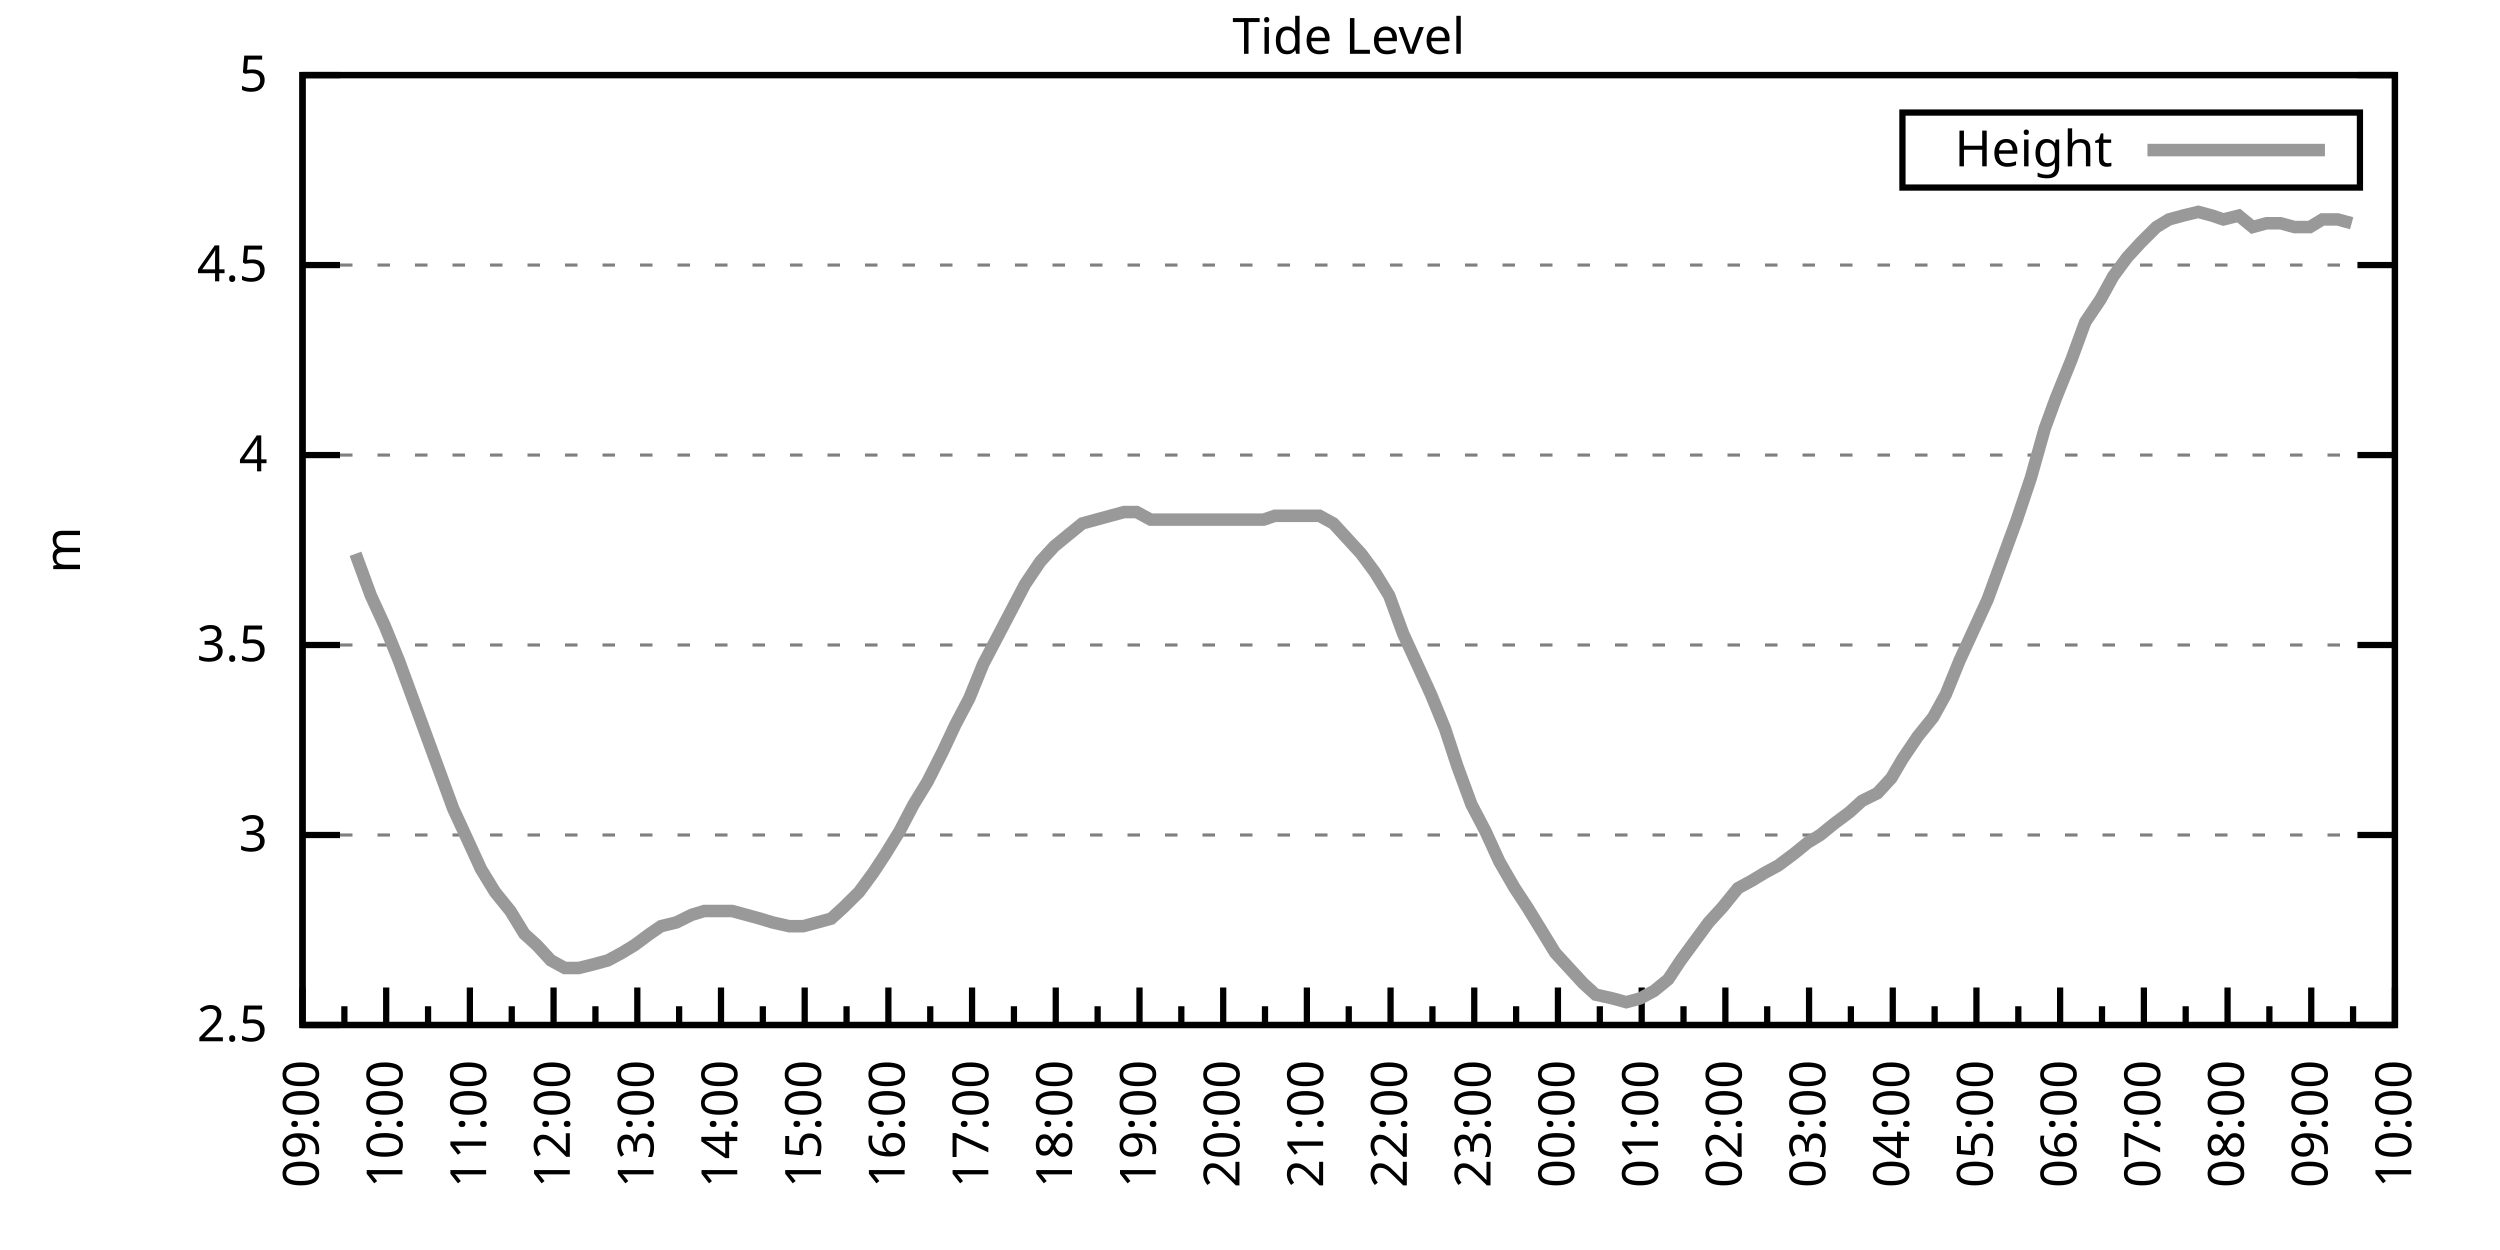
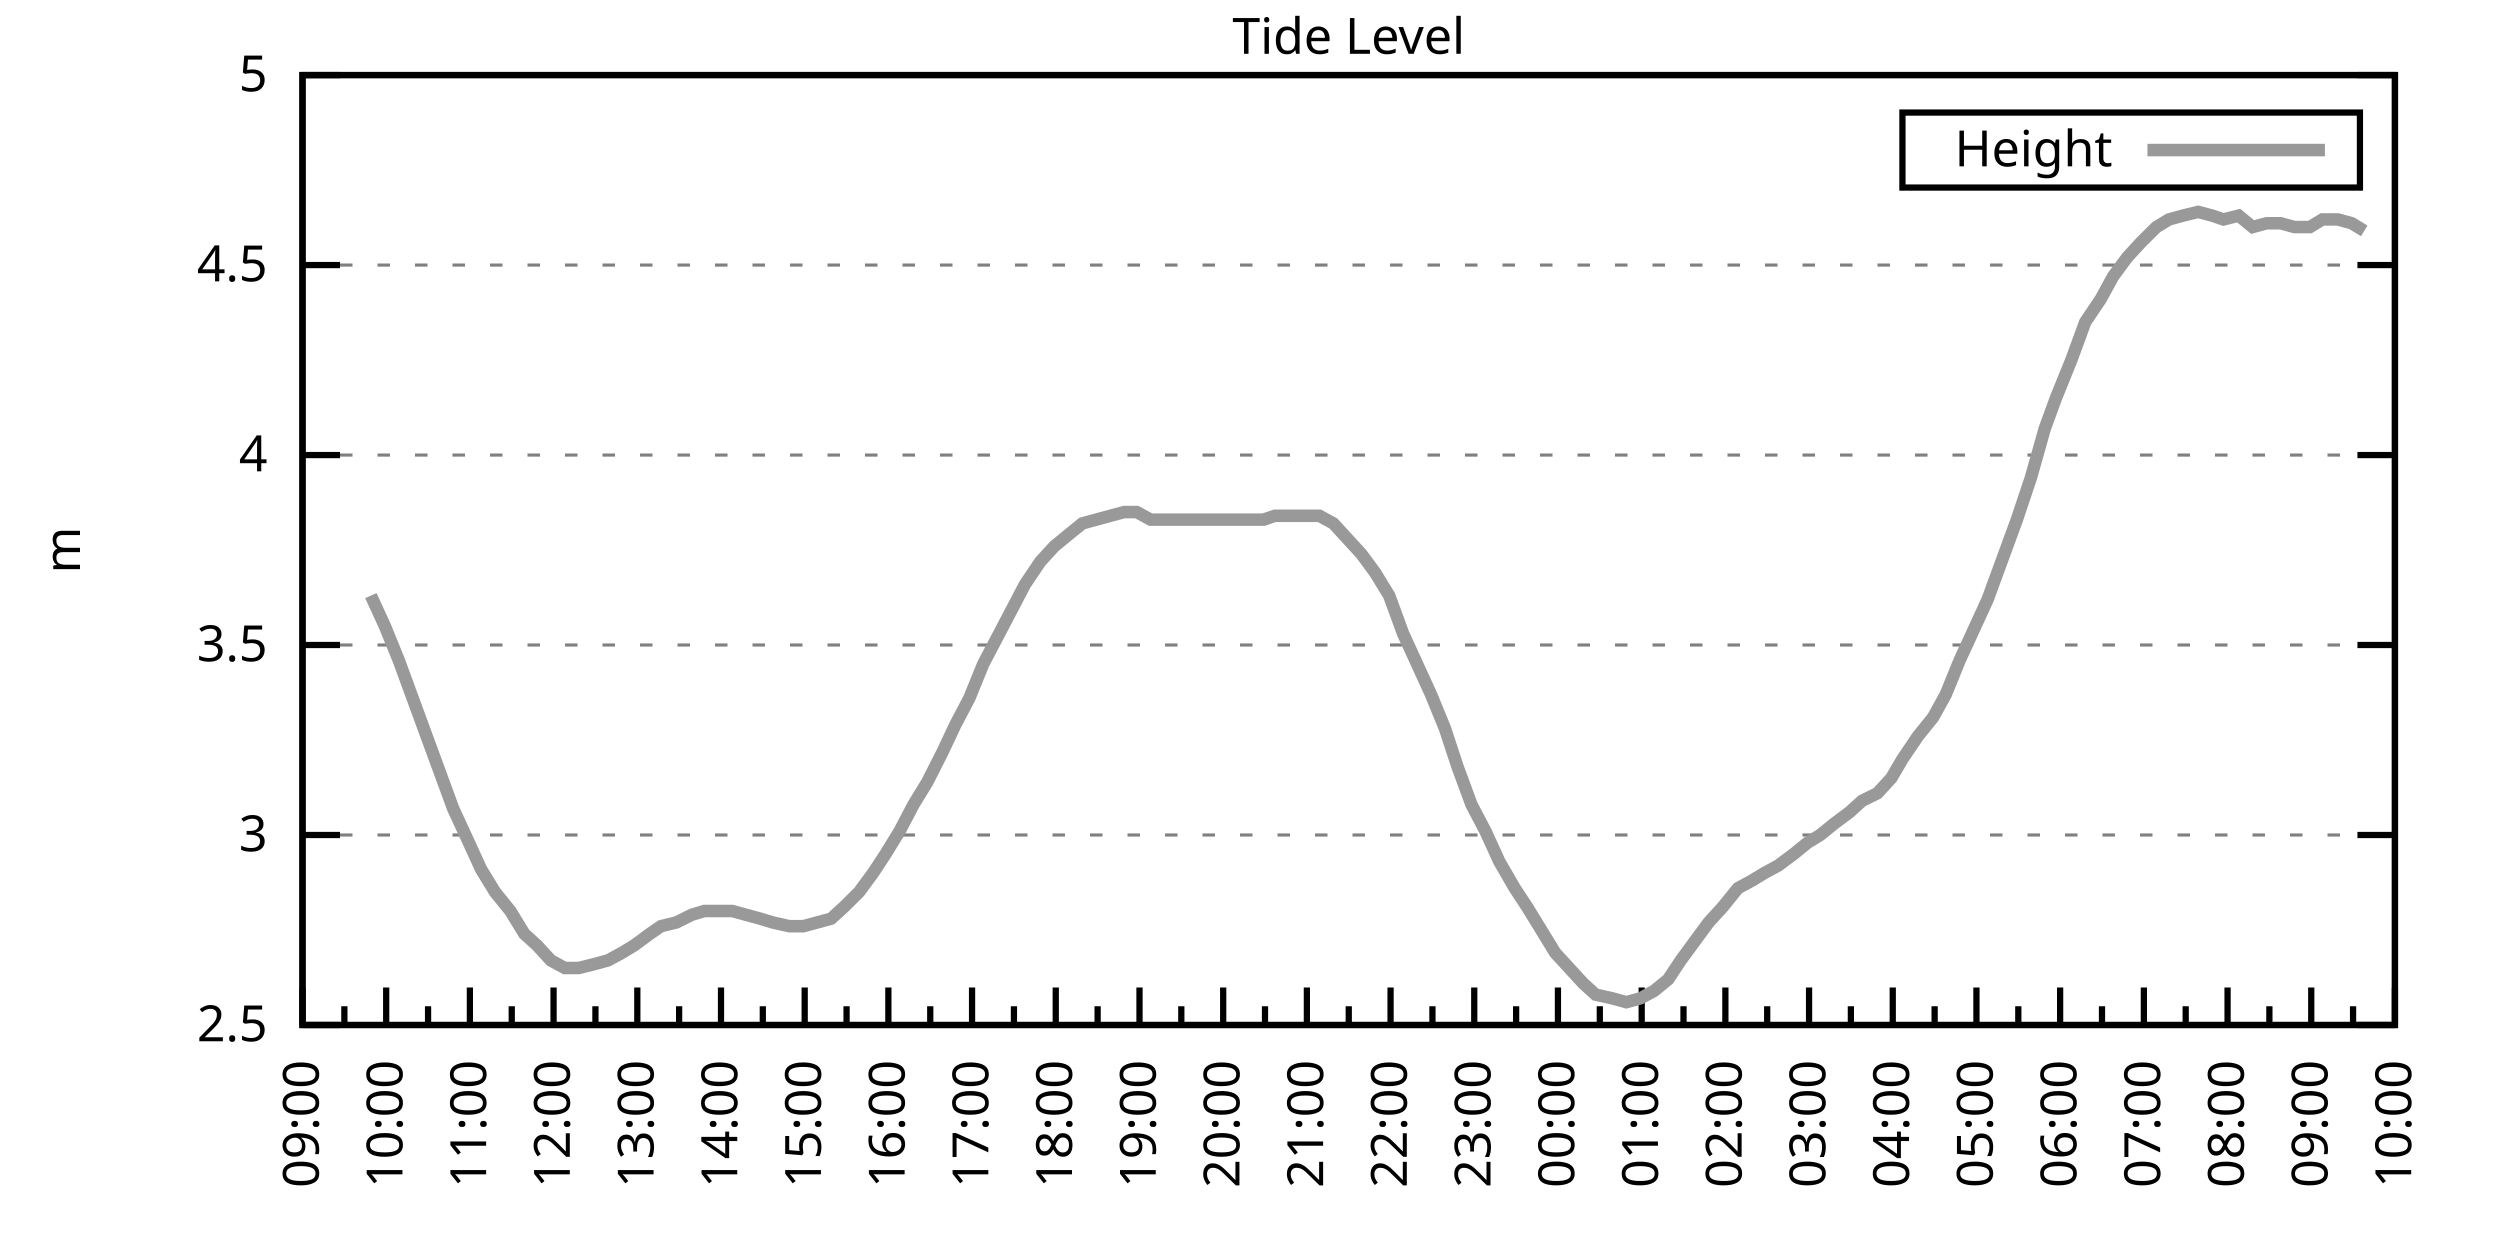
<svg xmlns="http://www.w3.org/2000/svg" xmlns:xlink="http://www.w3.org/1999/xlink" width="400" height="200" viewBox="0 0 400 200">
  <g id="gnuplot_canvas">
    <rect x="0" y="0" width="400" height="200" fill="none" />
    <defs>
      <circle id="gpDot" r="0.5" stroke-width="0.5" stroke="currentColor" />
      <path id="gpPt0" stroke-width="0.333" stroke="currentColor" d="M-1,0 h2 M0,-1 v2" />
      <path id="gpPt1" stroke-width="0.333" stroke="currentColor" d="M-1,-1 L1,1 M1,-1 L-1,1" />
      <path id="gpPt2" stroke-width="0.333" stroke="currentColor" d="M-1,0 L1,0 M0,-1 L0,1 M-1,-1 L1,1 M-1,1 L1,-1" />
      <rect id="gpPt3" stroke-width="0.333" stroke="currentColor" x="-1" y="-1" width="2" height="2" />
      <rect id="gpPt4" stroke-width="0.333" stroke="currentColor" fill="currentColor" x="-1" y="-1" width="2" height="2" />
      <circle id="gpPt5" stroke-width="0.333" stroke="currentColor" cx="0" cy="0" r="1" />
      <use xlink:href="#gpPt5" id="gpPt6" fill="currentColor" stroke="none" />
      <path id="gpPt7" stroke-width="0.333" stroke="currentColor" d="M0,-1.33 L-1.33,0.67 L1.33,0.67 z" />
      <use xlink:href="#gpPt7" id="gpPt8" fill="currentColor" stroke="none" />
      <use xlink:href="#gpPt7" id="gpPt9" stroke="currentColor" transform="rotate(180)" />
      <use xlink:href="#gpPt9" id="gpPt10" fill="currentColor" stroke="none" />
      <use xlink:href="#gpPt3" id="gpPt11" stroke="currentColor" transform="rotate(45)" />
      <use xlink:href="#gpPt11" id="gpPt12" fill="currentColor" stroke="none" />
      <path id="gpPt13" stroke-width="0.333" stroke="currentColor" d="M0,1.330 L1.265,0.411 L0.782,-1.067 L-0.782,-1.076 L-1.265,0.411 z" />
      <use xlink:href="#gpPt13" id="gpPt14" fill="currentColor" stroke="none" />
      <filter id="textbox" filterUnits="objectBoundingBox" x="0" y="0" height="1" width="1">
        <feFlood flood-color="white" flood-opacity="1" result="bgnd" />
        <feComposite in="SourceGraphic" in2="bgnd" operator="atop" />
      </filter>
      <filter id="greybox" filterUnits="objectBoundingBox" x="0" y="0" height="1" width="1">
        <feFlood flood-color="lightgrey" flood-opacity="1" result="grey" />
        <feComposite in="SourceGraphic" in2="grey" operator="atop" />
      </filter>
    </defs>
    <g fill="none" color="white" stroke="currentColor" stroke-width="1.00" stroke-linecap="butt" stroke-linejoin="miter">
</g>
    <g fill="none" color="black" stroke="currentColor" stroke-width="1.00" stroke-linecap="butt" stroke-linejoin="miter">
      <g stroke="none" shape-rendering="crispEdges">
        <polygon fill="rgb(255, 255, 255)" points="48.40,164.00 383.18,164.00 383.18,12.02 48.40,12.02 " />
      </g>
    </g>
    <g fill="none" color="black" stroke="currentColor" stroke-width="1.00" stroke-linecap="butt" stroke-linejoin="miter">
</g>
    <g fill="none" color="black" stroke="black" stroke-width="0.50" stroke-linecap="butt" stroke-linejoin="miter">
</g>
    <g fill="none" color="gray" stroke="currentColor" stroke-width="0.50" stroke-linecap="butt" stroke-linejoin="miter">
      <path stroke="gray" stroke-dasharray="2,4" class="gridline" d="M48.40,164.00 L383.19,164.00  " />
    </g>
    <g fill="none" color="gray" stroke="gray" stroke-width="1.00" stroke-linecap="butt" stroke-linejoin="miter">
</g>
    <g fill="none" color="black" stroke="currentColor" stroke-width="1.00" stroke-linecap="butt" stroke-linejoin="miter">
      <path stroke="black" d="M48.40,164.00 L54.40,164.00 M383.19,164.00 L377.19,164.00  " />
      <g transform="translate(42.80,166.60)" stroke="none" fill="black" font-family="Sans" font-size="8.00" text-anchor="end">
        <text>
          <tspan font-family="Sans"> 2.5</tspan>
        </text>
      </g>
    </g>
    <g fill="none" color="black" stroke="currentColor" stroke-width="1.00" stroke-linecap="butt" stroke-linejoin="miter">
</g>
    <g fill="none" color="black" stroke="black" stroke-width="0.50" stroke-linecap="butt" stroke-linejoin="miter">
</g>
    <g fill="none" color="gray" stroke="currentColor" stroke-width="0.50" stroke-linecap="butt" stroke-linejoin="miter">
      <path stroke="gray" stroke-dasharray="2,4" class="gridline" d="M48.40,133.60 L383.19,133.60  " />
    </g>
    <g fill="none" color="gray" stroke="gray" stroke-width="1.00" stroke-linecap="butt" stroke-linejoin="miter">
</g>
    <g fill="none" color="black" stroke="currentColor" stroke-width="1.00" stroke-linecap="butt" stroke-linejoin="miter">
      <path stroke="black" d="M48.40,133.60 L54.40,133.60 M383.19,133.60 L377.19,133.60  " />
      <g transform="translate(42.80,136.20)" stroke="none" fill="black" font-family="Sans" font-size="8.00" text-anchor="end">
        <text>
          <tspan font-family="Sans"> 3</tspan>
        </text>
      </g>
    </g>
    <g fill="none" color="black" stroke="currentColor" stroke-width="1.00" stroke-linecap="butt" stroke-linejoin="miter">
</g>
    <g fill="none" color="black" stroke="black" stroke-width="0.50" stroke-linecap="butt" stroke-linejoin="miter">
</g>
    <g fill="none" color="gray" stroke="currentColor" stroke-width="0.50" stroke-linecap="butt" stroke-linejoin="miter">
      <path stroke="gray" stroke-dasharray="2,4" class="gridline" d="M48.40,103.20 L383.19,103.20  " />
    </g>
    <g fill="none" color="gray" stroke="gray" stroke-width="1.00" stroke-linecap="butt" stroke-linejoin="miter">
</g>
    <g fill="none" color="black" stroke="currentColor" stroke-width="1.00" stroke-linecap="butt" stroke-linejoin="miter">
      <path stroke="black" d="M48.40,103.20 L54.40,103.20 M383.19,103.20 L377.19,103.20  " />
      <g transform="translate(42.80,105.80)" stroke="none" fill="black" font-family="Sans" font-size="8.00" text-anchor="end">
        <text>
          <tspan font-family="Sans"> 3.5</tspan>
        </text>
      </g>
    </g>
    <g fill="none" color="black" stroke="currentColor" stroke-width="1.00" stroke-linecap="butt" stroke-linejoin="miter">
</g>
    <g fill="none" color="black" stroke="black" stroke-width="0.50" stroke-linecap="butt" stroke-linejoin="miter">
</g>
    <g fill="none" color="gray" stroke="currentColor" stroke-width="0.50" stroke-linecap="butt" stroke-linejoin="miter">
      <path stroke="gray" stroke-dasharray="2,4" class="gridline" d="M48.40,72.81 L383.19,72.81  " />
    </g>
    <g fill="none" color="gray" stroke="gray" stroke-width="1.00" stroke-linecap="butt" stroke-linejoin="miter">
</g>
    <g fill="none" color="black" stroke="currentColor" stroke-width="1.00" stroke-linecap="butt" stroke-linejoin="miter">
      <path stroke="black" d="M48.40,72.81 L54.40,72.81 M383.19,72.81 L377.19,72.81  " />
      <g transform="translate(42.80,75.41)" stroke="none" fill="black" font-family="Sans" font-size="8.00" text-anchor="end">
        <text>
          <tspan font-family="Sans"> 4</tspan>
        </text>
      </g>
    </g>
    <g fill="none" color="black" stroke="currentColor" stroke-width="1.00" stroke-linecap="butt" stroke-linejoin="miter">
</g>
    <g fill="none" color="black" stroke="black" stroke-width="0.50" stroke-linecap="butt" stroke-linejoin="miter">
</g>
    <g fill="none" color="gray" stroke="currentColor" stroke-width="0.50" stroke-linecap="butt" stroke-linejoin="miter">
      <path stroke="gray" stroke-dasharray="2,4" class="gridline" d="M48.40,42.41 L383.19,42.41  " />
    </g>
    <g fill="none" color="gray" stroke="gray" stroke-width="1.00" stroke-linecap="butt" stroke-linejoin="miter">
</g>
    <g fill="none" color="black" stroke="currentColor" stroke-width="1.00" stroke-linecap="butt" stroke-linejoin="miter">
      <path stroke="black" d="M48.40,42.41 L54.40,42.41 M383.19,42.41 L377.19,42.41  " />
      <g transform="translate(42.80,45.01)" stroke="none" fill="black" font-family="Sans" font-size="8.00" text-anchor="end">
        <text>
          <tspan font-family="Sans"> 4.5</tspan>
        </text>
      </g>
    </g>
    <g fill="none" color="black" stroke="currentColor" stroke-width="1.00" stroke-linecap="butt" stroke-linejoin="miter">
</g>
    <g fill="none" color="black" stroke="black" stroke-width="0.50" stroke-linecap="butt" stroke-linejoin="miter">
</g>
    <g fill="none" color="gray" stroke="currentColor" stroke-width="0.50" stroke-linecap="butt" stroke-linejoin="miter">
      <path stroke="gray" stroke-dasharray="2,4" class="gridline" d="M48.40,12.01 L383.19,12.01  " />
    </g>
    <g fill="none" color="gray" stroke="gray" stroke-width="1.00" stroke-linecap="butt" stroke-linejoin="miter">
</g>
    <g fill="none" color="black" stroke="currentColor" stroke-width="1.00" stroke-linecap="butt" stroke-linejoin="miter">
      <path stroke="black" d="M48.40,12.01 L54.40,12.01 M383.19,12.01 L377.19,12.01  " />
      <g transform="translate(42.80,14.61)" stroke="none" fill="black" font-family="Sans" font-size="8.00" text-anchor="end">
        <text>
          <tspan font-family="Sans"> 5</tspan>
        </text>
      </g>
    </g>
    <g fill="none" color="black" stroke="currentColor" stroke-width="1.00" stroke-linecap="butt" stroke-linejoin="miter">
      <path stroke="black" d="M48.40,164.00 L48.40,158.00  " />
      <g transform="translate(51.00,169.60) rotate(270)" stroke="none" fill="black" font-family="Sans" font-size="8.00" text-anchor="end">
        <text>
          <tspan font-family="Sans">09:00</tspan>
        </text>
      </g>
    </g>
    <g fill="none" color="black" stroke="currentColor" stroke-width="1.00" stroke-linecap="butt" stroke-linejoin="miter">
      <path stroke="black" d="M55.10,164.00 L55.10,161.00 M61.79,164.00 L61.79,158.00  " />
      <g transform="translate(64.39,169.60) rotate(270)" stroke="none" fill="black" font-family="Sans" font-size="8.00" text-anchor="end">
        <text>
          <tspan font-family="Sans">10:00</tspan>
        </text>
      </g>
    </g>
    <g fill="none" color="black" stroke="currentColor" stroke-width="1.00" stroke-linecap="butt" stroke-linejoin="miter">
      <path stroke="black" d="M68.49,164.00 L68.49,161.00 M75.18,164.00 L75.18,158.00  " />
      <g transform="translate(77.78,169.60) rotate(270)" stroke="none" fill="black" font-family="Sans" font-size="8.00" text-anchor="end">
        <text>
          <tspan font-family="Sans">11:00</tspan>
        </text>
      </g>
    </g>
    <g fill="none" color="black" stroke="currentColor" stroke-width="1.00" stroke-linecap="butt" stroke-linejoin="miter">
      <path stroke="black" d="M81.88,164.00 L81.88,161.00 M88.57,164.00 L88.57,158.00  " />
      <g transform="translate(91.17,169.60) rotate(270)" stroke="none" fill="black" font-family="Sans" font-size="8.00" text-anchor="end">
        <text>
          <tspan font-family="Sans">12:00</tspan>
        </text>
      </g>
    </g>
    <g fill="none" color="black" stroke="currentColor" stroke-width="1.00" stroke-linecap="butt" stroke-linejoin="miter">
      <path stroke="black" d="M95.27,164.00 L95.27,161.00 M101.97,164.00 L101.97,158.00  " />
      <g transform="translate(104.57,169.60) rotate(270)" stroke="none" fill="black" font-family="Sans" font-size="8.00" text-anchor="end">
        <text>
          <tspan font-family="Sans">13:00</tspan>
        </text>
      </g>
    </g>
    <g fill="none" color="black" stroke="currentColor" stroke-width="1.00" stroke-linecap="butt" stroke-linejoin="miter">
      <path stroke="black" d="M108.66,164.00 L108.66,161.00 M115.36,164.00 L115.36,158.00  " />
      <g transform="translate(117.96,169.60) rotate(270)" stroke="none" fill="black" font-family="Sans" font-size="8.00" text-anchor="end">
        <text>
          <tspan font-family="Sans">14:00</tspan>
        </text>
      </g>
    </g>
    <g fill="none" color="black" stroke="currentColor" stroke-width="1.00" stroke-linecap="butt" stroke-linejoin="miter">
      <path stroke="black" d="M122.05,164.00 L122.05,161.00 M128.75,164.00 L128.75,158.00  " />
      <g transform="translate(131.35,169.60) rotate(270)" stroke="none" fill="black" font-family="Sans" font-size="8.00" text-anchor="end">
        <text>
          <tspan font-family="Sans">15:00</tspan>
        </text>
      </g>
    </g>
    <g fill="none" color="black" stroke="currentColor" stroke-width="1.00" stroke-linecap="butt" stroke-linejoin="miter">
      <path stroke="black" d="M135.45,164.00 L135.45,161.00 M142.14,164.00 L142.14,158.00  " />
      <g transform="translate(144.74,169.60) rotate(270)" stroke="none" fill="black" font-family="Sans" font-size="8.00" text-anchor="end">
        <text>
          <tspan font-family="Sans">16:00</tspan>
        </text>
      </g>
    </g>
    <g fill="none" color="black" stroke="currentColor" stroke-width="1.00" stroke-linecap="butt" stroke-linejoin="miter">
      <path stroke="black" d="M148.84,164.00 L148.84,161.00 M155.53,164.00 L155.53,158.00  " />
      <g transform="translate(158.13,169.60) rotate(270)" stroke="none" fill="black" font-family="Sans" font-size="8.00" text-anchor="end">
        <text>
          <tspan font-family="Sans">17:00</tspan>
        </text>
      </g>
    </g>
    <g fill="none" color="black" stroke="currentColor" stroke-width="1.00" stroke-linecap="butt" stroke-linejoin="miter">
      <path stroke="black" d="M162.23,164.00 L162.23,161.00 M168.92,164.00 L168.92,158.00  " />
      <g transform="translate(171.52,169.60) rotate(270)" stroke="none" fill="black" font-family="Sans" font-size="8.00" text-anchor="end">
        <text>
          <tspan font-family="Sans">18:00</tspan>
        </text>
      </g>
    </g>
    <g fill="none" color="black" stroke="currentColor" stroke-width="1.00" stroke-linecap="butt" stroke-linejoin="miter">
      <path stroke="black" d="M175.62,164.00 L175.62,161.00 M182.32,164.00 L182.32,158.00  " />
      <g transform="translate(184.92,169.60) rotate(270)" stroke="none" fill="black" font-family="Sans" font-size="8.00" text-anchor="end">
        <text>
          <tspan font-family="Sans">19:00</tspan>
        </text>
      </g>
    </g>
    <g fill="none" color="black" stroke="currentColor" stroke-width="1.00" stroke-linecap="butt" stroke-linejoin="miter">
      <path stroke="black" d="M189.01,164.00 L189.01,161.00 M195.71,164.00 L195.71,158.00  " />
      <g transform="translate(198.31,169.60) rotate(270)" stroke="none" fill="black" font-family="Sans" font-size="8.00" text-anchor="end">
        <text>
          <tspan font-family="Sans">20:00</tspan>
        </text>
      </g>
    </g>
    <g fill="none" color="black" stroke="currentColor" stroke-width="1.00" stroke-linecap="butt" stroke-linejoin="miter">
      <path stroke="black" d="M202.40,164.00 L202.40,161.00 M209.10,164.00 L209.10,158.00  " />
      <g transform="translate(211.70,169.60) rotate(270)" stroke="none" fill="black" font-family="Sans" font-size="8.00" text-anchor="end">
        <text>
          <tspan font-family="Sans">21:00</tspan>
        </text>
      </g>
    </g>
    <g fill="none" color="black" stroke="currentColor" stroke-width="1.00" stroke-linecap="butt" stroke-linejoin="miter">
      <path stroke="black" d="M215.80,164.00 L215.80,161.00 M222.49,164.00 L222.49,158.00  " />
      <g transform="translate(225.09,169.60) rotate(270)" stroke="none" fill="black" font-family="Sans" font-size="8.00" text-anchor="end">
        <text>
          <tspan font-family="Sans">22:00</tspan>
        </text>
      </g>
    </g>
    <g fill="none" color="black" stroke="currentColor" stroke-width="1.00" stroke-linecap="butt" stroke-linejoin="miter">
      <path stroke="black" d="M229.19,164.00 L229.19,161.00 M235.88,164.00 L235.88,158.00  " />
      <g transform="translate(238.48,169.60) rotate(270)" stroke="none" fill="black" font-family="Sans" font-size="8.00" text-anchor="end">
        <text>
          <tspan font-family="Sans">23:00</tspan>
        </text>
      </g>
    </g>
    <g fill="none" color="black" stroke="currentColor" stroke-width="1.00" stroke-linecap="butt" stroke-linejoin="miter">
      <path stroke="black" d="M242.58,164.00 L242.58,161.00 M249.27,164.00 L249.27,158.00  " />
      <g transform="translate(251.87,169.60) rotate(270)" stroke="none" fill="black" font-family="Sans" font-size="8.00" text-anchor="end">
        <text>
          <tspan font-family="Sans">00:00</tspan>
        </text>
      </g>
    </g>
    <g fill="none" color="black" stroke="currentColor" stroke-width="1.00" stroke-linecap="butt" stroke-linejoin="miter">
      <path stroke="black" d="M255.97,164.00 L255.97,161.00 M262.67,164.00 L262.67,158.00  " />
      <g transform="translate(265.27,169.60) rotate(270)" stroke="none" fill="black" font-family="Sans" font-size="8.00" text-anchor="end">
        <text>
          <tspan font-family="Sans">01:00</tspan>
        </text>
      </g>
    </g>
    <g fill="none" color="black" stroke="currentColor" stroke-width="1.00" stroke-linecap="butt" stroke-linejoin="miter">
      <path stroke="black" d="M269.36,164.00 L269.36,161.00 M276.06,164.00 L276.06,158.00  " />
      <g transform="translate(278.66,169.60) rotate(270)" stroke="none" fill="black" font-family="Sans" font-size="8.00" text-anchor="end">
        <text>
          <tspan font-family="Sans">02:00</tspan>
        </text>
      </g>
    </g>
    <g fill="none" color="black" stroke="currentColor" stroke-width="1.00" stroke-linecap="butt" stroke-linejoin="miter">
      <path stroke="black" d="M282.75,164.00 L282.75,161.00 M289.45,164.00 L289.45,158.00  " />
      <g transform="translate(292.05,169.60) rotate(270)" stroke="none" fill="black" font-family="Sans" font-size="8.00" text-anchor="end">
        <text>
          <tspan font-family="Sans">03:00</tspan>
        </text>
      </g>
    </g>
    <g fill="none" color="black" stroke="currentColor" stroke-width="1.00" stroke-linecap="butt" stroke-linejoin="miter">
      <path stroke="black" d="M296.14,164.00 L296.14,161.00 M302.84,164.00 L302.84,158.00  " />
      <g transform="translate(305.44,169.60) rotate(270)" stroke="none" fill="black" font-family="Sans" font-size="8.00" text-anchor="end">
        <text>
          <tspan font-family="Sans">04:00</tspan>
        </text>
      </g>
    </g>
    <g fill="none" color="black" stroke="currentColor" stroke-width="1.00" stroke-linecap="butt" stroke-linejoin="miter">
      <path stroke="black" d="M309.54,164.00 L309.54,161.00 M316.23,164.00 L316.23,158.00  " />
      <g transform="translate(318.83,169.60) rotate(270)" stroke="none" fill="black" font-family="Sans" font-size="8.00" text-anchor="end">
        <text>
          <tspan font-family="Sans">05:00</tspan>
        </text>
      </g>
    </g>
    <g fill="none" color="black" stroke="currentColor" stroke-width="1.00" stroke-linecap="butt" stroke-linejoin="miter">
      <path stroke="black" d="M322.93,164.00 L322.93,161.00 M329.62,164.00 L329.62,158.00  " />
      <g transform="translate(332.22,169.60) rotate(270)" stroke="none" fill="black" font-family="Sans" font-size="8.00" text-anchor="end">
        <text>
          <tspan font-family="Sans">06:00</tspan>
        </text>
      </g>
    </g>
    <g fill="none" color="black" stroke="currentColor" stroke-width="1.00" stroke-linecap="butt" stroke-linejoin="miter">
      <path stroke="black" d="M336.32,164.00 L336.32,161.00 M343.02,164.00 L343.02,158.00  " />
      <g transform="translate(345.62,169.60) rotate(270)" stroke="none" fill="black" font-family="Sans" font-size="8.00" text-anchor="end">
        <text>
          <tspan font-family="Sans">07:00</tspan>
        </text>
      </g>
    </g>
    <g fill="none" color="black" stroke="currentColor" stroke-width="1.00" stroke-linecap="butt" stroke-linejoin="miter">
      <path stroke="black" d="M349.71,164.00 L349.71,161.00 M356.41,164.00 L356.41,158.00  " />
      <g transform="translate(359.01,169.60) rotate(270)" stroke="none" fill="black" font-family="Sans" font-size="8.00" text-anchor="end">
        <text>
          <tspan font-family="Sans">08:00</tspan>
        </text>
      </g>
    </g>
    <g fill="none" color="black" stroke="currentColor" stroke-width="1.00" stroke-linecap="butt" stroke-linejoin="miter">
      <path stroke="black" d="M363.10,164.00 L363.10,161.00 M369.80,164.00 L369.80,158.00  " />
      <g transform="translate(372.40,169.60) rotate(270)" stroke="none" fill="black" font-family="Sans" font-size="8.00" text-anchor="end">
        <text>
          <tspan font-family="Sans">09:00</tspan>
        </text>
      </g>
    </g>
    <g fill="none" color="black" stroke="currentColor" stroke-width="1.00" stroke-linecap="butt" stroke-linejoin="miter">
      <path stroke="black" d="M376.49,164.00 L376.49,161.00 M383.19,164.00 L383.19,158.00  " />
      <g transform="translate(385.79,169.60) rotate(270)" stroke="none" fill="black" font-family="Sans" font-size="8.00" text-anchor="end">
        <text>
          <tspan font-family="Sans">10:00</tspan>
        </text>
      </g>
    </g>
    <g fill="none" color="black" stroke="currentColor" stroke-width="1.00" stroke-linecap="butt" stroke-linejoin="miter">
</g>
    <g fill="none" color="black" stroke="currentColor" stroke-width="1.00" stroke-linecap="butt" stroke-linejoin="miter">
      <path stroke="black" d="M48.40,12.01 L48.40,164.00 L383.19,164.00 L383.19,12.01 L48.40,12.01 Z  " />
    </g>
    <g fill="none" color="black" stroke="currentColor" stroke-width="1.00" stroke-linecap="butt" stroke-linejoin="miter">
      <g transform="translate(12.80,88.01) rotate(270)" stroke="none" fill="black" font-family="Sans" font-size="8.00" text-anchor="middle">
        <text>
          <tspan font-family="Sans">m</tspan>
        </text>
      </g>
    </g>
    <g fill="none" color="black" stroke="currentColor" stroke-width="1.00" stroke-linecap="butt" stroke-linejoin="miter">
</g>
    <g fill="none" color="black" stroke="currentColor" stroke-width="1.00" stroke-linecap="butt" stroke-linejoin="miter">
      <path stroke="black" d="M304.39,30.01 L304.39,18.01 L377.59,18.01 L377.59,30.01 L304.39,30.01 Z  " />
    </g>
    <g id="Tide_level_plot_1">
      <g fill="none" color="white" stroke="black" stroke-width="2.00" stroke-linecap="butt" stroke-linejoin="miter">
</g>
      <g fill="none" color="black" stroke="currentColor" stroke-width="2.00" stroke-linecap="butt" stroke-linejoin="miter">
        <g transform="translate(337.99,26.61)" stroke="none" fill="black" font-family="Sans" font-size="8.00" text-anchor="end">
          <text>
            <tspan font-family="Sans">Height</tspan>
          </text>
        </g>
      </g>
      <g fill="none" color="black" stroke="currentColor" stroke-width="2.00" stroke-linecap="butt" stroke-linejoin="miter">
-         <path stroke="rgb(153, 153, 153)" d="M343.59,24.01 L371.99,24.01 M56.88,88.61 L59.34,95.30 L61.57,100.16 L63.80,105.64 L66.03,111.72 L68.26,117.80   L70.27,123.27 L72.50,129.35 L74.74,134.21 L76.97,139.07 L79.20,142.72 L81.66,145.76 L83.89,149.41 L85.90,151.23   L88.13,153.66 L90.36,154.88 L92.59,154.88 L95.05,154.27 L97.28,153.66 L99.51,152.45 L101.52,151.23 L103.98,149.41   L105.76,148.19 L108.22,147.59 L110.67,146.37 L112.68,145.76 L114.91,145.76 L117.14,145.76 L119.38,146.37 L121.61,146.98   L123.62,147.59 L126.29,148.19 L128.53,148.19 L130.76,147.59 L132.99,146.98 L135.00,145.15 L137.45,142.72 L139.69,139.68   L141.69,136.64 L143.93,132.99 L146.16,128.74 L148.39,125.09 L150.85,120.23 L152.85,115.97 L155.09,111.72 L157.32,106.24   L159.55,101.99 L161.78,97.73 L164.01,93.48 L166.47,89.83 L168.70,87.40 L170.93,85.57 L173.17,83.75 L175.40,83.14   L177.63,82.53 L179.86,81.93 L181.87,81.93 L184.10,83.14 L186.33,83.14 L188.57,83.14 L191.02,83.14 L193.25,83.14   L195.26,83.14 L197.72,83.14 L199.95,83.14 L202.18,83.14 L203.97,82.53 L206.42,82.53 L208.65,82.53 L211.11,82.53   L213.34,83.75 L215.57,86.18 L217.80,88.61 L220.04,91.65 L222.27,95.30 L224.50,101.38 L226.73,106.24 L228.96,111.11   L231.20,116.58 L233.20,122.66 L235.44,128.74 L237.67,132.99 L239.90,137.86 L242.36,142.11 L244.36,145.15 L246.60,148.80   L248.83,152.45 L251.06,154.88 L253.29,157.31 L255.30,159.14 L257.98,159.74 L260.21,160.35 L262.44,159.74 L264.67,158.53   L266.91,156.70 L268.92,153.66 L271.15,150.62 L273.38,147.59 L275.61,145.15 L278.07,142.11 L280.30,140.90 L282.31,139.68   L284.54,138.47 L286.99,136.64 L289.23,134.82 L291.23,133.60 L293.47,131.78 L295.92,129.95 L297.93,128.13 L300.39,126.91   L302.62,124.48 L304.40,121.44 L306.86,117.80 L309.31,114.76 L311.32,111.11 L313.55,105.64 L315.79,100.77 L318.02,95.91   L320.47,89.22 L322.70,83.14 L324.94,76.45 L327.17,68.55 L328.95,63.69 L331.41,57.61 L333.64,51.53 L336.10,47.88   L338.10,44.23 L340.34,41.19 L342.57,38.76 L345.02,36.33 L347.03,35.11 L349.26,34.50 L351.72,33.90 L353.95,34.50   L355.74,35.11 L358.19,34.50 L360.42,36.33 L362.66,35.72 L364.89,35.72 L367.12,36.33 L369.58,36.33 L371.58,35.11   L374.04,35.11 L376.27,35.72  " />
+         <path stroke="rgb(153, 153, 153)" d="M343.59,24.01 L371.99,24.01 M59.34,95.30 L61.57,100.16 L63.80,105.64 L66.03,111.72 L68.26,117.80 L70.27,123.27   L72.50,129.35 L74.74,134.21 L76.97,139.07 L79.20,142.72 L81.66,145.76 L83.89,149.41 L85.90,151.23 L88.13,153.66   L90.36,154.88 L92.59,154.88 L95.05,154.27 L97.28,153.66 L99.51,152.45 L101.52,151.23 L103.98,149.41 L105.76,148.19   L108.22,147.59 L110.67,146.37 L112.68,145.76 L114.91,145.76 L117.14,145.76 L119.38,146.37 L121.61,146.98 L123.62,147.59   L126.29,148.19 L128.53,148.19 L130.76,147.59 L132.99,146.98 L135.00,145.15 L137.45,142.72 L139.69,139.68 L141.69,136.64   L143.93,132.99 L146.16,128.74 L148.39,125.09 L150.85,120.23 L152.85,115.97 L155.09,111.72 L157.32,106.24 L159.55,101.99   L161.78,97.73 L164.01,93.48 L166.47,89.83 L168.70,87.40 L170.93,85.57 L173.17,83.75 L175.40,83.14 L177.63,82.53   L179.86,81.93 L181.87,81.93 L184.10,83.14 L186.33,83.14 L188.57,83.14 L191.02,83.14 L193.25,83.14 L195.26,83.14   L197.72,83.14 L199.95,83.14 L202.18,83.14 L203.97,82.53 L206.42,82.53 L208.65,82.53 L211.11,82.53 L213.34,83.75   L215.57,86.18 L217.80,88.61 L220.04,91.65 L222.27,95.30 L224.50,101.38 L226.73,106.24 L228.96,111.11 L231.20,116.58   L233.20,122.66 L235.44,128.74 L237.67,132.99 L239.90,137.86 L242.36,142.11 L244.36,145.15 L246.60,148.80 L248.83,152.45   L251.06,154.88 L253.29,157.31 L255.30,159.14 L257.98,159.74 L260.21,160.35 L262.44,159.74 L264.67,158.53 L266.91,156.70   L268.92,153.66 L271.15,150.62 L273.38,147.59 L275.61,145.15 L278.07,142.11 L280.30,140.90 L282.31,139.68 L284.54,138.47   L286.99,136.64 L289.23,134.82 L291.23,133.60 L293.47,131.78 L295.92,129.95 L297.93,128.13 L300.39,126.91 L302.62,124.48   L304.40,121.44 L306.86,117.80 L309.31,114.76 L311.32,111.11 L313.55,105.64 L315.79,100.77 L318.02,95.91 L320.47,89.22   L322.70,83.14 L324.94,76.45 L327.17,68.55 L328.95,63.69 L331.41,57.61 L333.64,51.53 L336.10,47.88 L338.10,44.23   L340.34,41.19 L342.57,38.76 L345.02,36.33 L347.03,35.11 L349.26,34.50 L351.72,33.90 L353.95,34.50 L355.74,35.11   L358.19,34.50 L360.42,36.33 L362.66,35.72 L364.89,35.72 L367.12,36.33 L369.58,36.33 L371.58,35.11 L374.04,35.11   L376.27,35.72 L378.28,36.94  " />
      </g>
    </g>
    <g fill="none" color="black" stroke="currentColor" stroke-width="2.00" stroke-linecap="butt" stroke-linejoin="miter">
</g>
    <g fill="none" color="black" stroke="black" stroke-width="1.00" stroke-linecap="butt" stroke-linejoin="miter">
</g>
    <g fill="none" color="black" stroke="currentColor" stroke-width="1.00" stroke-linecap="butt" stroke-linejoin="miter">
      <path stroke="black" d="M48.40,12.01 L48.40,164.00 L383.19,164.00 L383.19,12.01 L48.40,12.01 Z  " />
    </g>
    <g fill="none" color="black" stroke="currentColor" stroke-width="1.00" stroke-linecap="butt" stroke-linejoin="miter">
      <g transform="translate(215.79,8.61)" stroke="none" fill="black" font-family="Sans" font-size="8.00" text-anchor="middle">
        <text>
          <tspan font-family="Sans">Tide Level</tspan>
        </text>
      </g>
    </g>
    <g fill="none" color="black" stroke="currentColor" stroke-width="1.00" stroke-linecap="butt" stroke-linejoin="miter">
</g>
  </g>
</svg>
